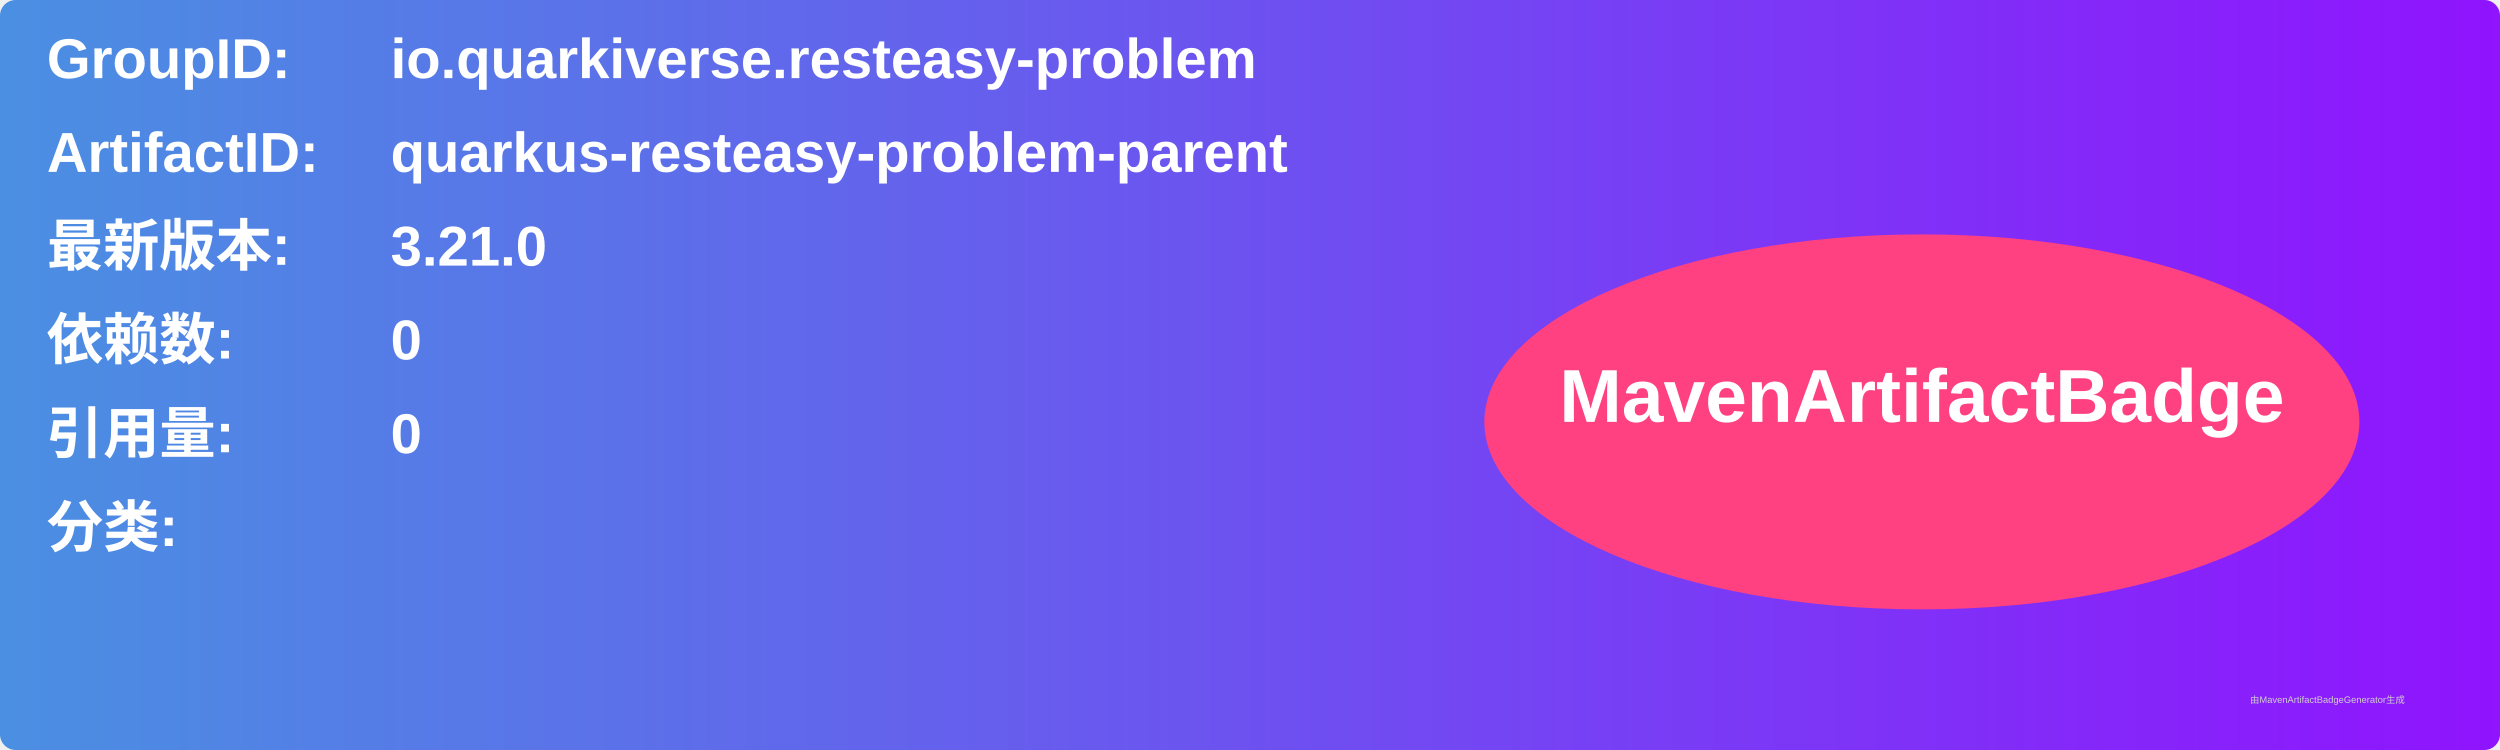
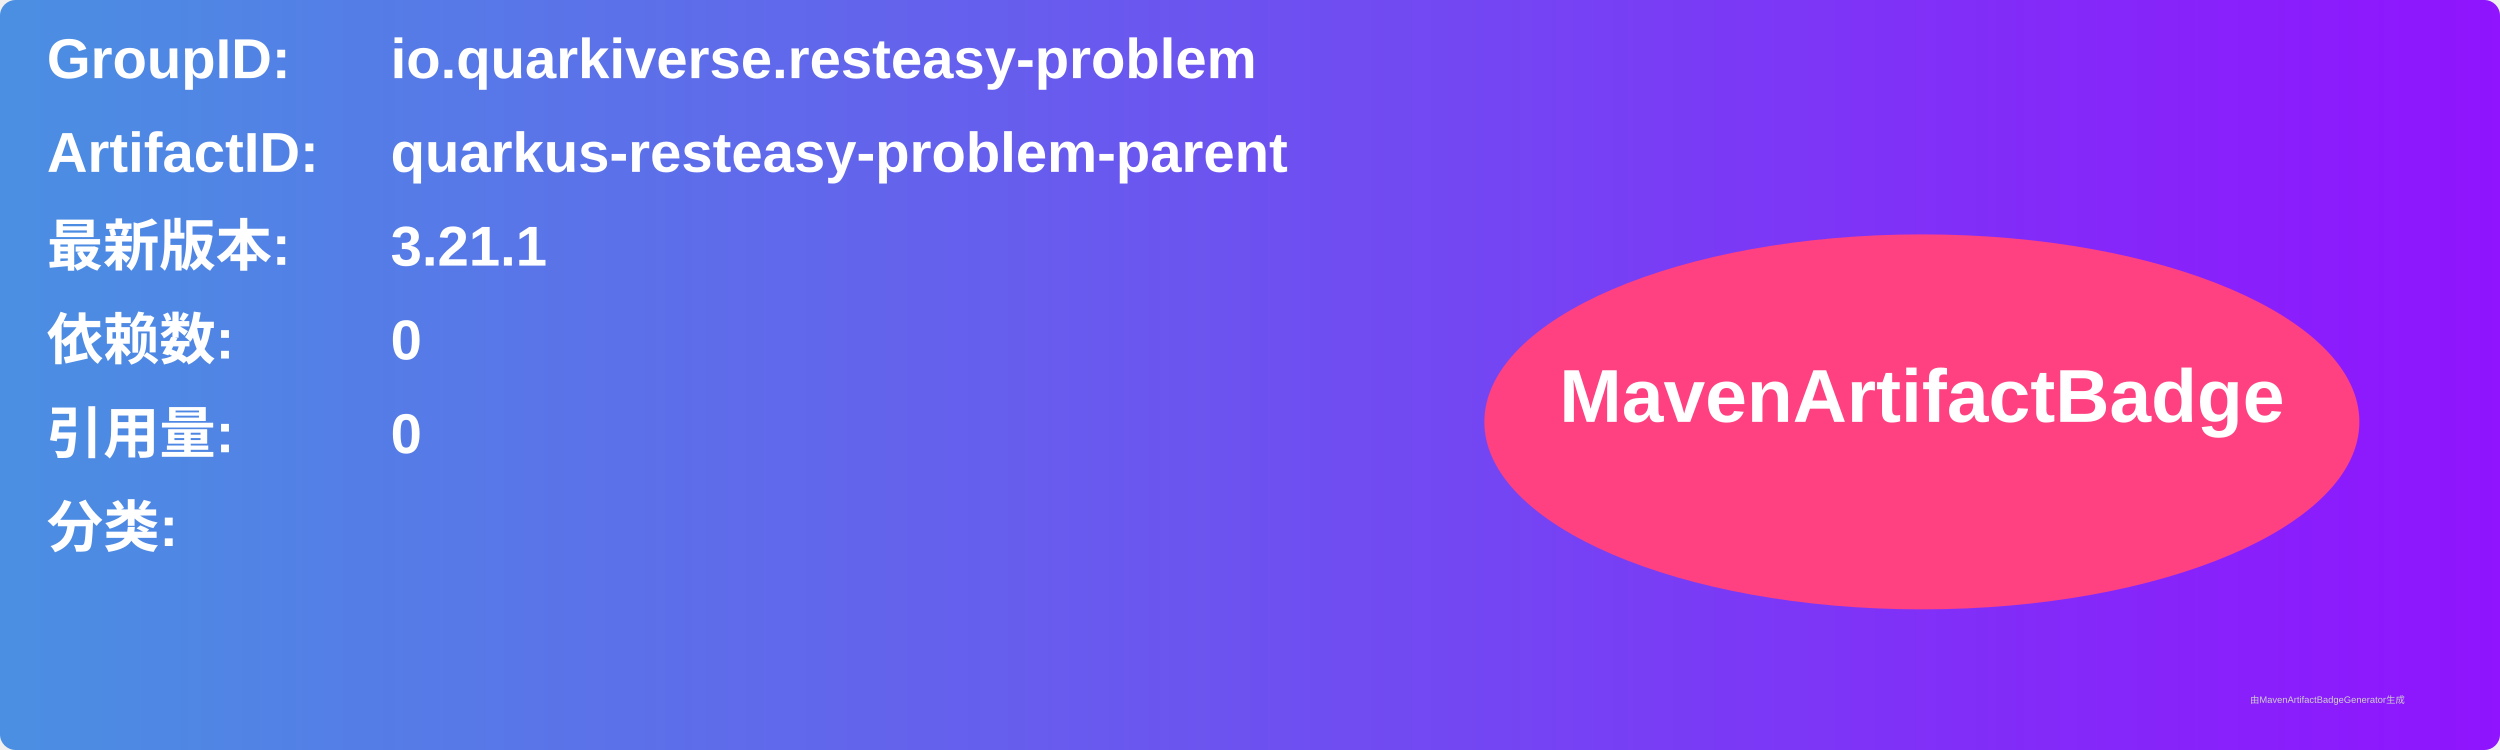
<svg xmlns="http://www.w3.org/2000/svg" width="800" height="240" viewBox="0 0 800 240">
  <linearGradient id="grad" x1="0%" y1="0%" x2="100%" y2="0%">
    <stop offset="0%" stop-color="#4a90e2" />
    <stop offset="100%" stop-color="#9013fe" />
  </linearGradient>
  <rect width="100%" height="100%" rx="5" ry="5" fill="url(#grad)" />
  <g transform="translate(15, 15)">
    <text x="0" y="10" font-family="Arial" font-size="18" fill="white" font-weight="bold" width="260">GroupID:</text>
    <text x="110" y="10" font-family="Arial" font-size="18" fill="white" font-weight="bold" width="460">io.quarkiverse.resteasy-problem</text>
    <text x="0" y="40" font-family="Arial" font-size="18" fill="white" font-weight="bold" width="260">ArtifactID:</text>
    <text x="110" y="40" font-family="Arial" font-size="18" fill="white" font-weight="bold" width="460">quarkus-resteasy-problem-parent</text>
    <text x="0" y="70" font-family="Arial" font-size="18" fill="white" font-weight="bold">最新版本:</text>
    <text x="110" y="70" font-family="Arial" font-size="18" fill="white" font-weight="bold">
-       <tspan font-weight="bold">3.21.0</tspan>
+       <tspan font-weight="bold">3.21.1</tspan>
    </text>
    <text x="0" y="100" font-family="Arial" font-size="18" fill="white" font-weight="bold">依赖数: </text>
    <text x="110" y="100" font-family="Arial" font-size="18" fill="white">
      <tspan font-weight="bold">0</tspan>
    </text>
    <text x="0" y="130" font-family="Arial" font-size="18" fill="white" font-weight="bold">引用量: </text>
    <text x="110" y="130" font-family="Arial" font-size="18" fill="white">
      <tspan font-weight="bold">0</tspan>
    </text>
    <text x="0" y="160" font-family="Arial" font-size="18" fill="white" font-weight="bold">分类:</text>
    <text x="10" y="190" font-family="Arial" font-size="10" fill="white">
      <tspan font-weight="bold" />
    </text>
    <ellipse cx="600" cy="120" rx="140" ry="60" fill="#ff4081" />
    <text x="600" y="120" text-anchor="middle" font-family="Arial" font-size="24" fill="white" font-weight="bold">MavenArtifactBadge</text>
  </g>
  <text x="720" y="225" font-family="Arial" font-size="3" fill="#d0d0d0">由MavenArtifactBadgeGenerator生成</text>
</svg>
